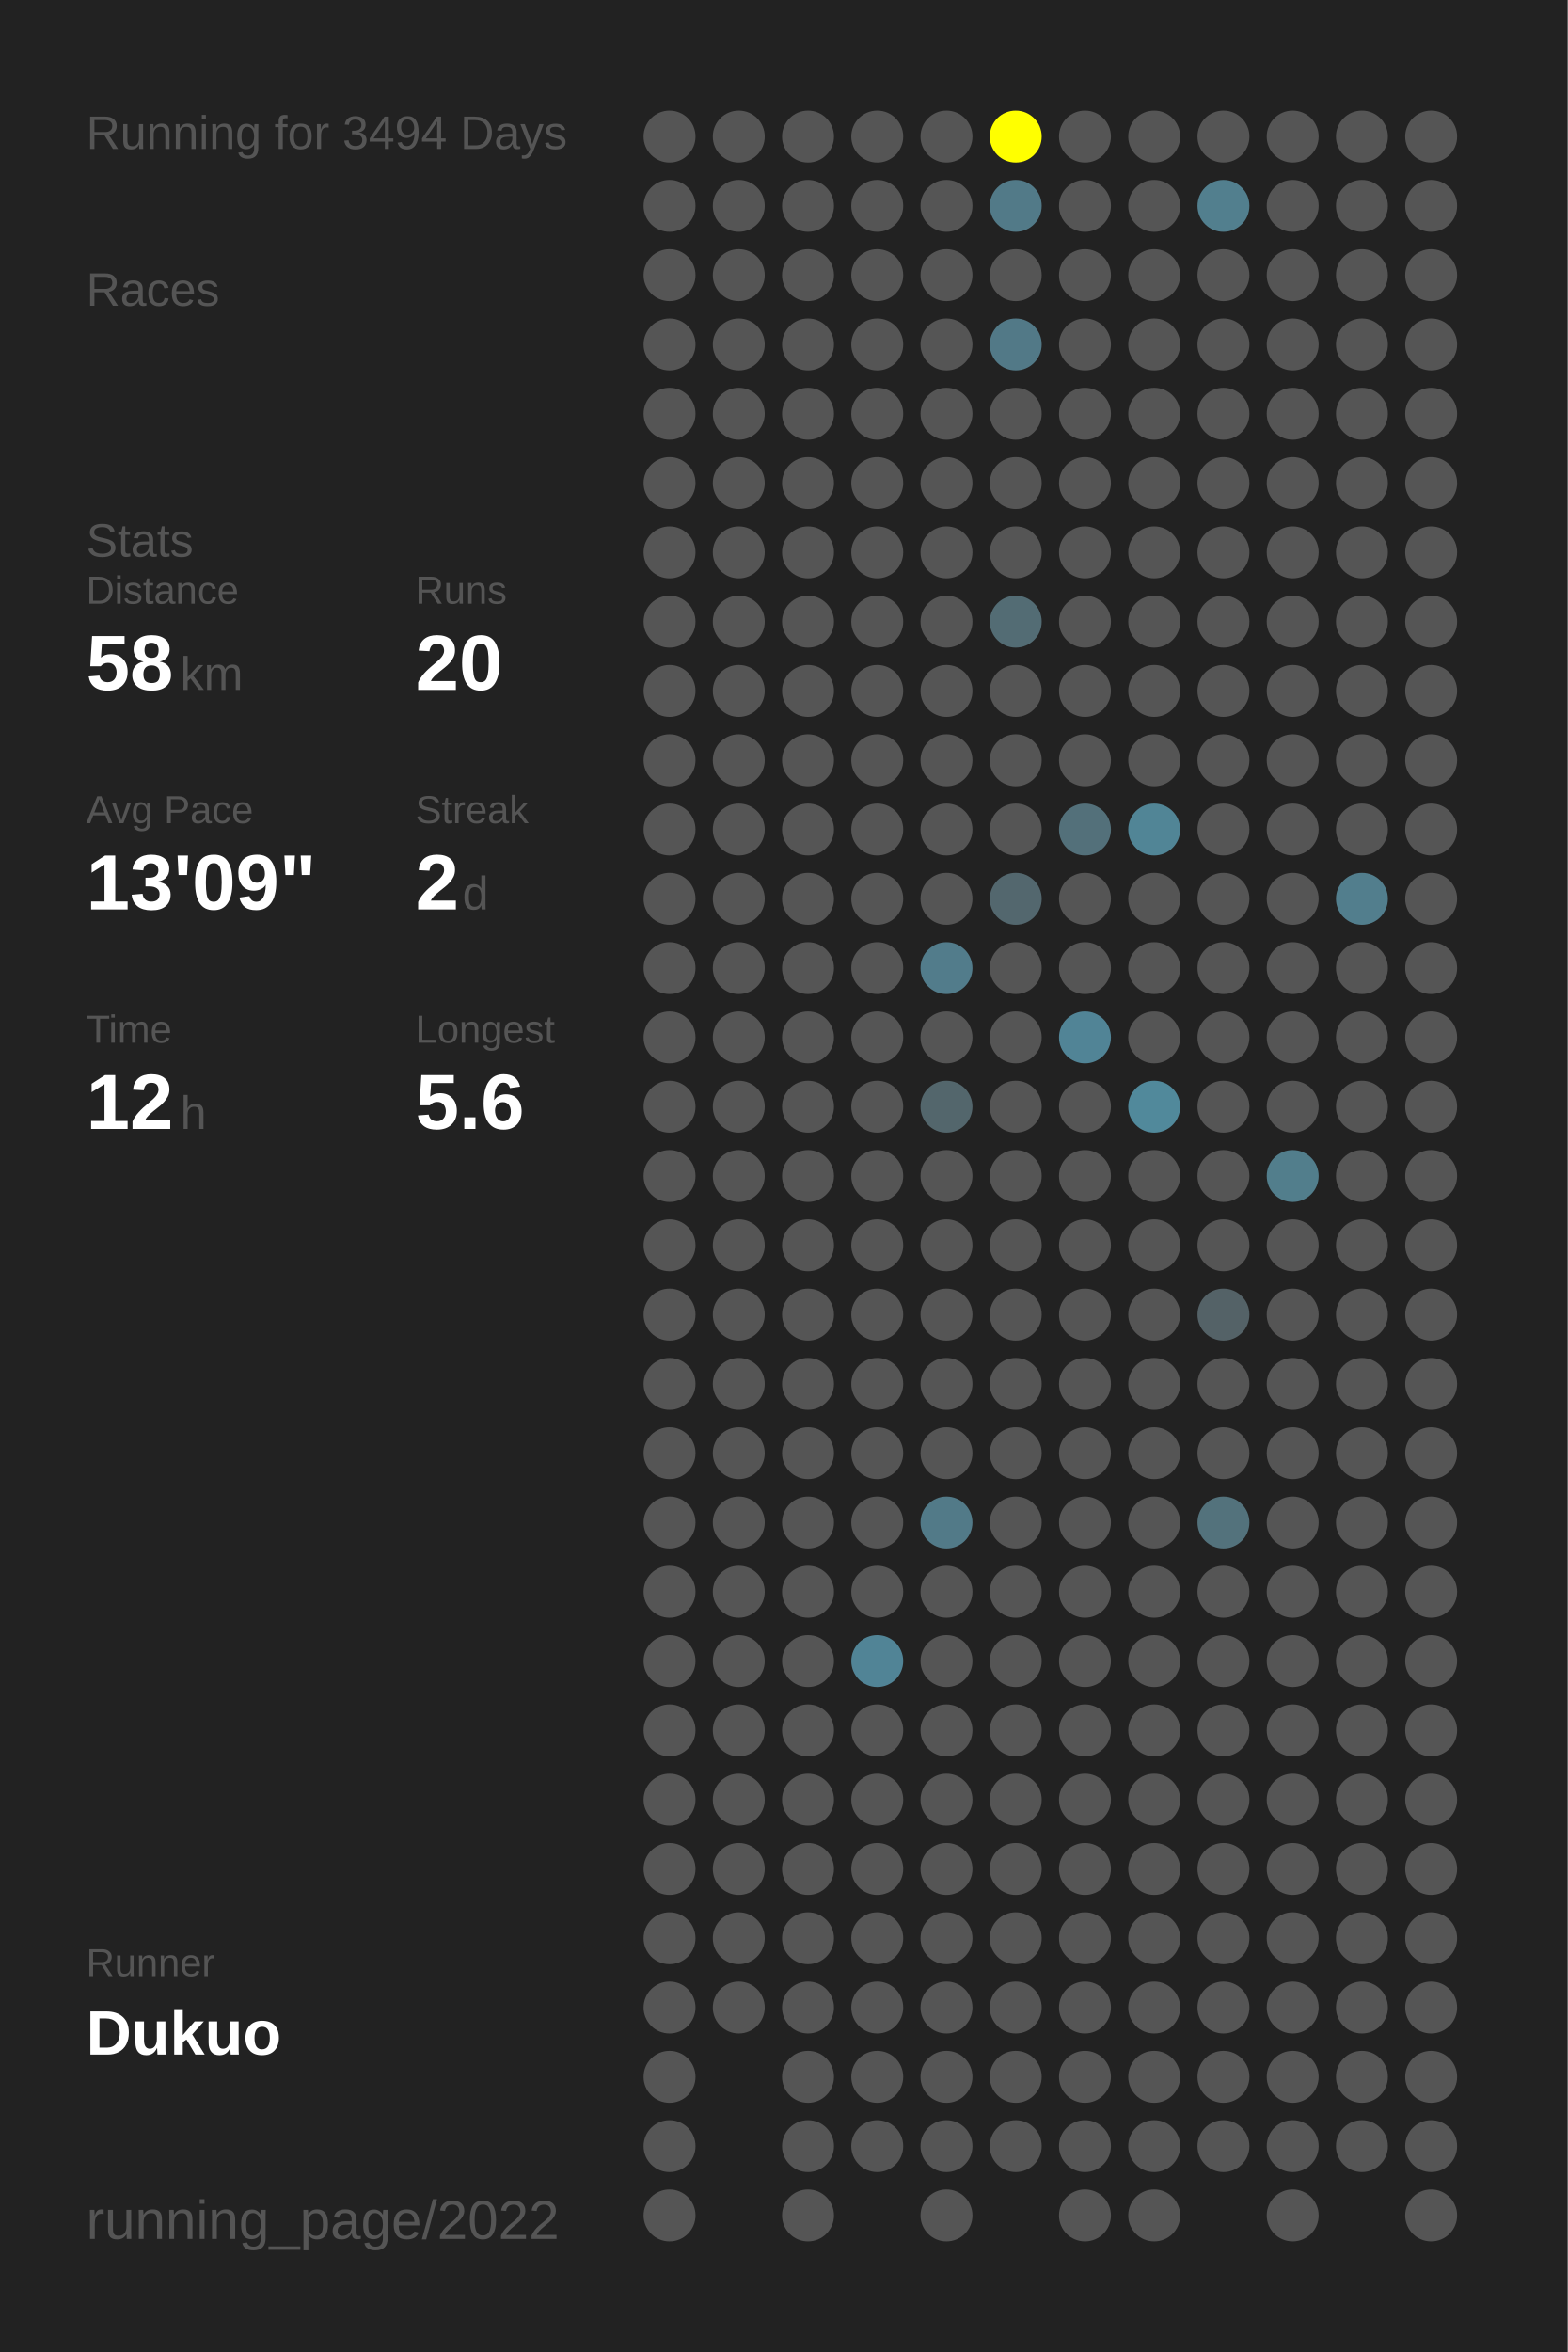
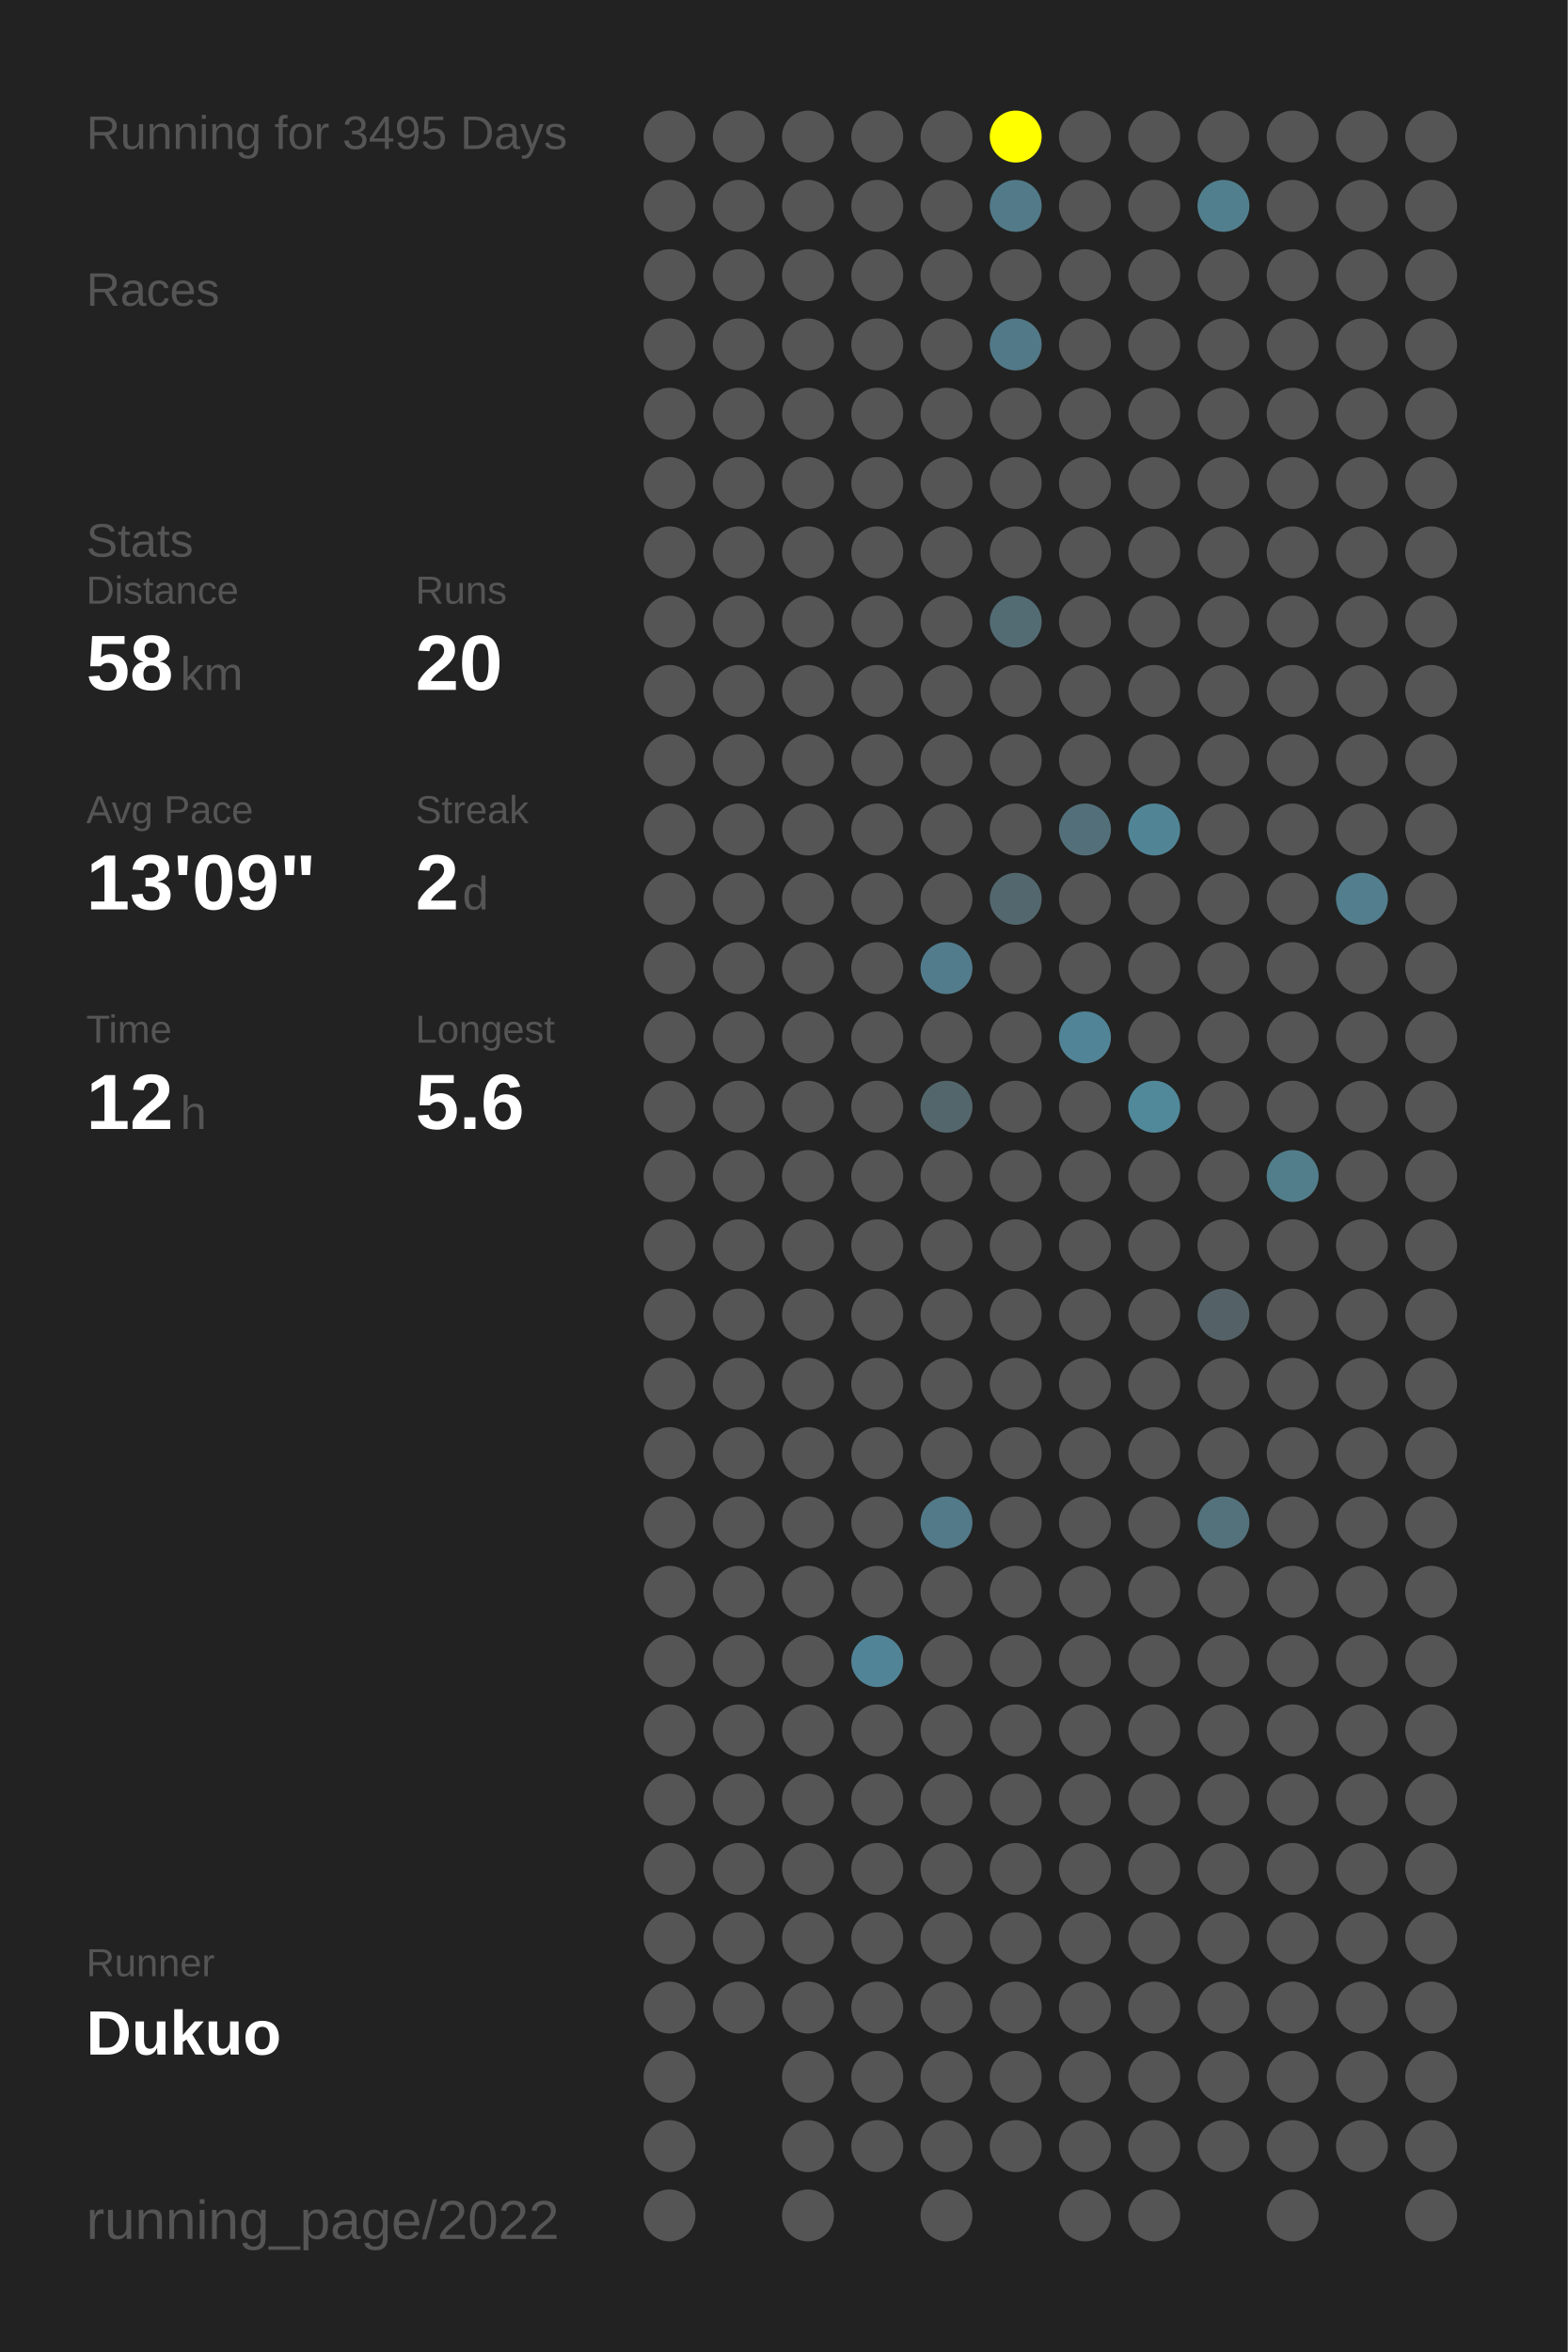
<svg xmlns="http://www.w3.org/2000/svg" baseProfile="full" height="300mm" version="1.1" viewBox="0,0,200,300" width="200mm">
  <defs />
  <rect fill="#222222" height="300" width="200" x="0" y="0" />
-   <text fill="#555555" style="font-size:6px; font-family:Arial;" x="11" y="19">Running for 3494 Days</text>
+   <text fill="#555555" style="font-size:6px; font-family:Arial;" x="11" y="19">Running for 3495 Days</text>
  <text fill="#555555" style="font-size:6px; font-family:Arial;" x="11" y="39">Races</text>
  <text fill="#555555" style="font-size:6px; font-family:Arial;" x="11" y="71">Stats</text>
  <text fill="#555555" style="font-size:5px; font-family:Arial;" x="11" y="77">Distance</text>
  <text fill="#FFFFFF" style="font-size:10px; font-family:Arial; font-weight:bold;" x="11" y="88">58</text>
  <text fill="#555555" style="font-size:6px; font-family:Arial;" x="23" y="88">km</text>
  <text fill="#555555" style="font-size:5px; font-family:Arial;" x="53" y="77">Runs</text>
  <text fill="#FFFFFF" style="font-size:10px; font-family:Arial; font-weight:bold;" x="53" y="88">20</text>
  <text fill="#555555" style="font-size:5px; font-family:Arial;" x="11" y="105">Avg Pace</text>
  <text fill="#FFFFFF" style="font-size:10px; font-family:Arial; font-weight:bold;" x="11" y="116">13'09"</text>
  <text fill="#555555" style="font-size:5px; font-family:Arial;" x="53" y="105">Streak</text>
  <text fill="#FFFFFF" style="font-size:10px; font-family:Arial; font-weight:bold;" x="53" y="116">2</text>
  <text fill="#555555" style="font-size:6px; font-family:Arial;" x="59" y="116">d</text>
  <text fill="#555555" style="font-size:5px; font-family:Arial;" x="11" y="133">Time</text>
  <text fill="#FFFFFF" style="font-size:10px; font-family:Arial; font-weight:bold;" x="11" y="144">12</text>
  <text fill="#555555" style="font-size:6px; font-family:Arial;" x="23" y="144">h</text>
  <text fill="#555555" style="font-size:5px; font-family:Arial;" x="53" y="133">Longest</text>
  <text fill="#FFFFFF" style="font-size:10px; font-family:Arial; font-weight:bold;" x="53" y="144">5.6</text>
  <text fill="#555555" style="font-size:5px; font-family:Arial;" x="11" y="252.065">Runner</text>
  <text fill="#FFFFFF" style="font-size:8px; font-family:Arial; font-weight:bold;" x="11" y="262.065">Dukuo</text>
  <text fill="#555555" style="font-size:7px; font-family:Arial;" x="11" y="285.581">running_page/2022</text>
  <circle cx="85.417" cy="17.419" fill="#555555" r="3.312" />
  <circle cx="85.417" cy="26.258" fill="#555555" r="3.312" />
  <circle cx="85.417" cy="35.097" fill="#555555" r="3.312" />
  <circle cx="85.417" cy="43.935" fill="#555555" r="3.312" />
  <circle cx="85.417" cy="52.774" fill="#555555" r="3.312" />
  <circle cx="85.417" cy="61.613" fill="#555555" r="3.312" />
  <circle cx="85.417" cy="70.452" fill="#555555" r="3.312" />
  <circle cx="85.417" cy="79.29" fill="#555555" r="3.312" />
  <circle cx="85.417" cy="88.129" fill="#555555" r="3.312" />
  <circle cx="85.417" cy="96.968" fill="#555555" r="3.312" />
  <circle cx="85.417" cy="105.806" fill="#555555" r="3.312" />
  <circle cx="85.417" cy="114.645" fill="#555555" r="3.312" />
  <circle cx="85.417" cy="123.484" fill="#555555" r="3.312" />
  <circle cx="85.417" cy="132.323" fill="#555555" r="3.312" />
  <circle cx="85.417" cy="141.161" fill="#555555" r="3.312" />
  <circle cx="85.417" cy="150" fill="#555555" r="3.312" />
  <circle cx="85.417" cy="158.839" fill="#555555" r="3.312" />
  <circle cx="85.417" cy="167.677" fill="#555555" r="3.312" />
  <circle cx="85.417" cy="176.516" fill="#555555" r="3.312" />
  <circle cx="85.417" cy="185.355" fill="#555555" r="3.312" />
  <circle cx="85.417" cy="194.194" fill="#555555" r="3.312" />
  <circle cx="85.417" cy="203.032" fill="#555555" r="3.312" />
  <circle cx="85.417" cy="211.871" fill="#555555" r="3.312" />
  <circle cx="85.417" cy="220.71" fill="#555555" r="3.312" />
  <circle cx="85.417" cy="229.548" fill="#555555" r="3.312" />
  <circle cx="85.417" cy="238.387" fill="#555555" r="3.312" />
  <circle cx="85.417" cy="247.226" fill="#555555" r="3.312" />
  <circle cx="85.417" cy="256.065" fill="#555555" r="3.312" />
  <circle cx="85.417" cy="264.903" fill="#555555" r="3.312" />
  <circle cx="85.417" cy="273.742" fill="#555555" r="3.312" />
  <circle cx="85.417" cy="282.581" fill="#555555" r="3.312" />
  <circle cx="94.25" cy="17.419" fill="#555555" r="3.312" />
  <circle cx="94.25" cy="26.258" fill="#555555" r="3.312" />
  <circle cx="94.25" cy="35.097" fill="#555555" r="3.312" />
  <circle cx="94.25" cy="43.935" fill="#555555" r="3.312" />
  <circle cx="94.25" cy="52.774" fill="#555555" r="3.312" />
  <circle cx="94.25" cy="61.613" fill="#555555" r="3.312" />
  <circle cx="94.25" cy="70.452" fill="#555555" r="3.312" />
  <circle cx="94.25" cy="79.29" fill="#555555" r="3.312" />
  <circle cx="94.25" cy="88.129" fill="#555555" r="3.312" />
  <circle cx="94.25" cy="96.968" fill="#555555" r="3.312" />
  <circle cx="94.25" cy="105.806" fill="#555555" r="3.312" />
  <circle cx="94.25" cy="114.645" fill="#555555" r="3.312" />
  <circle cx="94.25" cy="123.484" fill="#555555" r="3.312" />
  <circle cx="94.25" cy="132.323" fill="#555555" r="3.312" />
  <circle cx="94.25" cy="141.161" fill="#555555" r="3.312" />
  <circle cx="94.25" cy="150" fill="#555555" r="3.312" />
  <circle cx="94.25" cy="158.839" fill="#555555" r="3.312" />
  <circle cx="94.25" cy="167.677" fill="#555555" r="3.312" />
  <circle cx="94.25" cy="176.516" fill="#555555" r="3.312" />
  <circle cx="94.25" cy="185.355" fill="#555555" r="3.312" />
  <circle cx="94.25" cy="194.194" fill="#555555" r="3.312" />
  <circle cx="94.25" cy="203.032" fill="#555555" r="3.312" />
  <circle cx="94.25" cy="211.871" fill="#555555" r="3.312" />
  <circle cx="94.25" cy="220.71" fill="#555555" r="3.312" />
  <circle cx="94.25" cy="229.548" fill="#555555" r="3.312" />
  <circle cx="94.25" cy="238.387" fill="#555555" r="3.312" />
  <circle cx="94.25" cy="247.226" fill="#555555" r="3.312" />
  <circle cx="94.25" cy="256.065" fill="#555555" r="3.312" />
  <circle cx="103.083" cy="17.419" fill="#555555" r="3.312" />
  <circle cx="103.083" cy="26.258" fill="#555555" r="3.312" />
  <circle cx="103.083" cy="35.097" fill="#555555" r="3.312" />
  <circle cx="103.083" cy="43.935" fill="#555555" r="3.312" />
  <circle cx="103.083" cy="52.774" fill="#555555" r="3.312" />
  <circle cx="103.083" cy="61.613" fill="#555555" r="3.312" />
  <circle cx="103.083" cy="70.452" fill="#555555" r="3.312" />
  <circle cx="103.083" cy="79.29" fill="#555555" r="3.312" />
  <circle cx="103.083" cy="88.129" fill="#555555" r="3.312" />
  <circle cx="103.083" cy="96.968" fill="#555555" r="3.312" />
  <circle cx="103.083" cy="105.806" fill="#555555" r="3.312" />
  <circle cx="103.083" cy="114.645" fill="#555555" r="3.312" />
  <circle cx="103.083" cy="123.484" fill="#555555" r="3.312" />
  <circle cx="103.083" cy="132.323" fill="#555555" r="3.312" />
  <circle cx="103.083" cy="141.161" fill="#555555" r="3.312" />
  <circle cx="103.083" cy="150" fill="#555555" r="3.312" />
  <circle cx="103.083" cy="158.839" fill="#555555" r="3.312" />
  <circle cx="103.083" cy="167.677" fill="#555555" r="3.312" />
  <circle cx="103.083" cy="176.516" fill="#555555" r="3.312" />
  <circle cx="103.083" cy="185.355" fill="#555555" r="3.312" />
  <circle cx="103.083" cy="194.194" fill="#555555" r="3.312" />
  <circle cx="103.083" cy="203.032" fill="#555555" r="3.312" />
  <circle cx="103.083" cy="211.871" fill="#555555" r="3.312" />
  <circle cx="103.083" cy="220.71" fill="#555555" r="3.312" />
  <circle cx="103.083" cy="229.548" fill="#555555" r="3.312" />
  <circle cx="103.083" cy="238.387" fill="#555555" r="3.312" />
  <circle cx="103.083" cy="247.226" fill="#555555" r="3.312" />
  <circle cx="103.083" cy="256.065" fill="#555555" r="3.312" />
  <circle cx="103.083" cy="264.903" fill="#555555" r="3.312" />
  <circle cx="103.083" cy="273.742" fill="#555555" r="3.312" />
  <circle cx="103.083" cy="282.581" fill="#555555" r="3.312" />
  <circle cx="111.917" cy="17.419" fill="#555555" r="3.312" />
  <circle cx="111.917" cy="26.258" fill="#555555" r="3.312" />
  <circle cx="111.917" cy="35.097" fill="#555555" r="3.312" />
  <circle cx="111.917" cy="43.935" fill="#555555" r="3.312" />
  <circle cx="111.917" cy="52.774" fill="#555555" r="3.312" />
  <circle cx="111.917" cy="61.613" fill="#555555" r="3.312" />
  <circle cx="111.917" cy="70.452" fill="#555555" r="3.312" />
  <circle cx="111.917" cy="79.29" fill="#555555" r="3.312" />
  <circle cx="111.917" cy="88.129" fill="#555555" r="3.312" />
  <circle cx="111.917" cy="96.968" fill="#555555" r="3.312" />
  <circle cx="111.917" cy="105.806" fill="#555555" r="3.312" />
  <circle cx="111.917" cy="114.645" fill="#555555" r="3.312" />
  <circle cx="111.917" cy="123.484" fill="#555555" r="3.312" />
  <circle cx="111.917" cy="132.323" fill="#555555" r="3.312" />
  <circle cx="111.917" cy="141.161" fill="#555555" r="3.312" />
  <circle cx="111.917" cy="150" fill="#555555" r="3.312" />
  <circle cx="111.917" cy="158.839" fill="#555555" r="3.312" />
  <circle cx="111.917" cy="167.677" fill="#555555" r="3.312" />
  <circle cx="111.917" cy="176.516" fill="#555555" r="3.312" />
  <circle cx="111.917" cy="185.355" fill="#555555" r="3.312" />
  <circle cx="111.917" cy="194.194" fill="#555555" r="3.312" />
  <circle cx="111.917" cy="203.032" fill="#555555" r="3.312" />
  <circle cx="111.917" cy="211.871" fill="#518496" r="3.312" />
  <circle cx="111.917" cy="220.71" fill="#555555" r="3.312" />
  <circle cx="111.917" cy="229.548" fill="#555555" r="3.312" />
  <circle cx="111.917" cy="238.387" fill="#555555" r="3.312" />
  <circle cx="111.917" cy="247.226" fill="#555555" r="3.312" />
  <circle cx="111.917" cy="256.065" fill="#555555" r="3.312" />
  <circle cx="111.917" cy="264.903" fill="#555555" r="3.312" />
  <circle cx="111.917" cy="273.742" fill="#555555" r="3.312" />
  <circle cx="120.75" cy="17.419" fill="#555555" r="3.312" />
  <circle cx="120.75" cy="26.258" fill="#555555" r="3.312" />
  <circle cx="120.75" cy="35.097" fill="#555555" r="3.312" />
  <circle cx="120.75" cy="43.935" fill="#555555" r="3.312" />
  <circle cx="120.75" cy="52.774" fill="#555555" r="3.312" />
  <circle cx="120.75" cy="61.613" fill="#555555" r="3.312" />
  <circle cx="120.75" cy="70.452" fill="#555555" r="3.312" />
  <circle cx="120.75" cy="79.29" fill="#555555" r="3.312" />
  <circle cx="120.75" cy="88.129" fill="#555555" r="3.312" />
  <circle cx="120.75" cy="96.968" fill="#555555" r="3.312" />
  <circle cx="120.75" cy="105.806" fill="#555555" r="3.312" />
  <circle cx="120.75" cy="114.645" fill="#555555" r="3.312" />
  <circle cx="120.75" cy="123.484" fill="#527c8b" r="3.312" />
  <circle cx="120.75" cy="132.323" fill="#555555" r="3.312" />
  <circle cx="120.75" cy="141.161" fill="#53666c" r="3.312" />
  <circle cx="120.75" cy="150" fill="#555555" r="3.312" />
  <circle cx="120.75" cy="158.839" fill="#555555" r="3.312" />
  <circle cx="120.75" cy="167.677" fill="#555555" r="3.312" />
  <circle cx="120.75" cy="176.516" fill="#555555" r="3.312" />
  <circle cx="120.75" cy="185.355" fill="#555555" r="3.312" />
  <circle cx="120.75" cy="194.194" fill="#527a88" r="3.312" />
  <circle cx="120.75" cy="203.032" fill="#555555" r="3.312" />
  <circle cx="120.75" cy="211.871" fill="#555555" r="3.312" />
  <circle cx="120.75" cy="220.71" fill="#555555" r="3.312" />
  <circle cx="120.75" cy="229.548" fill="#555555" r="3.312" />
  <circle cx="120.75" cy="238.387" fill="#555555" r="3.312" />
  <circle cx="120.75" cy="247.226" fill="#555555" r="3.312" />
  <circle cx="120.75" cy="256.065" fill="#555555" r="3.312" />
  <circle cx="120.75" cy="264.903" fill="#555555" r="3.312" />
  <circle cx="120.75" cy="273.742" fill="#555555" r="3.312" />
  <circle cx="120.75" cy="282.581" fill="#555555" r="3.312" />
  <circle cx="129.583" cy="17.419" fill="#FFFF00" r="3.312" />
  <circle cx="129.583" cy="26.258" fill="#527a88" r="3.312" />
  <circle cx="129.583" cy="35.097" fill="#555555" r="3.312" />
  <circle cx="129.583" cy="43.935" fill="#527987" r="3.312" />
  <circle cx="129.583" cy="52.774" fill="#555555" r="3.312" />
  <circle cx="129.583" cy="61.613" fill="#555555" r="3.312" />
  <circle cx="129.583" cy="70.452" fill="#555555" r="3.312" />
  <circle cx="129.583" cy="79.29" fill="#536c74" r="3.312" />
  <circle cx="129.583" cy="88.129" fill="#555555" r="3.312" />
  <circle cx="129.583" cy="96.968" fill="#555555" r="3.312" />
  <circle cx="129.583" cy="105.806" fill="#555555" r="3.312" />
  <circle cx="129.583" cy="114.645" fill="#53676e" r="3.312" />
  <circle cx="129.583" cy="123.484" fill="#555555" r="3.312" />
  <circle cx="129.583" cy="132.323" fill="#555555" r="3.312" />
  <circle cx="129.583" cy="141.161" fill="#555555" r="3.312" />
  <circle cx="129.583" cy="150" fill="#555555" r="3.312" />
  <circle cx="129.583" cy="158.839" fill="#555555" r="3.312" />
  <circle cx="129.583" cy="167.677" fill="#555555" r="3.312" />
  <circle cx="129.583" cy="176.516" fill="#555555" r="3.312" />
  <circle cx="129.583" cy="185.355" fill="#555555" r="3.312" />
  <circle cx="129.583" cy="194.194" fill="#555555" r="3.312" />
  <circle cx="129.583" cy="203.032" fill="#555555" r="3.312" />
  <circle cx="129.583" cy="211.871" fill="#555555" r="3.312" />
  <circle cx="129.583" cy="220.71" fill="#555555" r="3.312" />
  <circle cx="129.583" cy="229.548" fill="#555555" r="3.312" />
  <circle cx="129.583" cy="238.387" fill="#555555" r="3.312" />
  <circle cx="129.583" cy="247.226" fill="#555555" r="3.312" />
  <circle cx="129.583" cy="256.065" fill="#555555" r="3.312" />
  <circle cx="129.583" cy="264.903" fill="#555555" r="3.312" />
  <circle cx="129.583" cy="273.742" fill="#555555" r="3.312" />
  <circle cx="138.417" cy="17.419" fill="#555555" r="3.312" />
  <circle cx="138.417" cy="26.258" fill="#555555" r="3.312" />
  <circle cx="138.417" cy="35.097" fill="#555555" r="3.312" />
  <circle cx="138.417" cy="43.935" fill="#555555" r="3.312" />
  <circle cx="138.417" cy="52.774" fill="#555555" r="3.312" />
  <circle cx="138.417" cy="61.613" fill="#555555" r="3.312" />
  <circle cx="138.417" cy="70.452" fill="#555555" r="3.312" />
  <circle cx="138.417" cy="79.29" fill="#555555" r="3.312" />
  <circle cx="138.417" cy="88.129" fill="#555555" r="3.312" />
  <circle cx="138.417" cy="96.968" fill="#555555" r="3.312" />
  <circle cx="138.417" cy="105.806" fill="#53707a" r="3.312" />
  <circle cx="138.417" cy="114.645" fill="#555555" r="3.312" />
  <circle cx="138.417" cy="123.484" fill="#555555" r="3.312" />
  <circle cx="138.417" cy="132.323" fill="#518496" r="3.312" />
  <circle cx="138.417" cy="141.161" fill="#555555" r="3.312" />
  <circle cx="138.417" cy="150" fill="#555555" r="3.312" />
  <circle cx="138.417" cy="158.839" fill="#555555" r="3.312" />
  <circle cx="138.417" cy="167.677" fill="#555555" r="3.312" />
  <circle cx="138.417" cy="176.516" fill="#555555" r="3.312" />
  <circle cx="138.417" cy="185.355" fill="#555555" r="3.312" />
  <circle cx="138.417" cy="194.194" fill="#555555" r="3.312" />
  <circle cx="138.417" cy="203.032" fill="#555555" r="3.312" />
  <circle cx="138.417" cy="211.871" fill="#555555" r="3.312" />
  <circle cx="138.417" cy="220.71" fill="#555555" r="3.312" />
  <circle cx="138.417" cy="229.548" fill="#555555" r="3.312" />
  <circle cx="138.417" cy="238.387" fill="#555555" r="3.312" />
  <circle cx="138.417" cy="247.226" fill="#555555" r="3.312" />
  <circle cx="138.417" cy="256.065" fill="#555555" r="3.312" />
  <circle cx="138.417" cy="264.903" fill="#555555" r="3.312" />
  <circle cx="138.417" cy="273.742" fill="#555555" r="3.312" />
  <circle cx="138.417" cy="282.581" fill="#555555" r="3.312" />
  <circle cx="147.25" cy="17.419" fill="#555555" r="3.312" />
  <circle cx="147.25" cy="26.258" fill="#555555" r="3.312" />
  <circle cx="147.25" cy="35.097" fill="#555555" r="3.312" />
  <circle cx="147.25" cy="43.935" fill="#555555" r="3.312" />
  <circle cx="147.25" cy="52.774" fill="#555555" r="3.312" />
  <circle cx="147.25" cy="61.613" fill="#555555" r="3.312" />
  <circle cx="147.25" cy="70.452" fill="#555555" r="3.312" />
  <circle cx="147.25" cy="79.29" fill="#555555" r="3.312" />
  <circle cx="147.25" cy="88.129" fill="#555555" r="3.312" />
  <circle cx="147.25" cy="96.968" fill="#555555" r="3.312" />
  <circle cx="147.25" cy="105.806" fill="#518596" r="3.312" />
  <circle cx="147.25" cy="114.645" fill="#555555" r="3.312" />
  <circle cx="147.25" cy="123.484" fill="#555555" r="3.312" />
  <circle cx="147.25" cy="132.323" fill="#555555" r="3.312" />
  <circle cx="147.25" cy="141.161" fill="#51899b" r="3.312" />
  <circle cx="147.25" cy="150" fill="#555555" r="3.312" />
  <circle cx="147.25" cy="158.839" fill="#555555" r="3.312" />
  <circle cx="147.25" cy="167.677" fill="#555555" r="3.312" />
  <circle cx="147.25" cy="176.516" fill="#555555" r="3.312" />
  <circle cx="147.25" cy="185.355" fill="#555555" r="3.312" />
  <circle cx="147.25" cy="194.194" fill="#555555" r="3.312" />
  <circle cx="147.25" cy="203.032" fill="#555555" r="3.312" />
  <circle cx="147.25" cy="211.871" fill="#555555" r="3.312" />
  <circle cx="147.25" cy="220.71" fill="#555555" r="3.312" />
  <circle cx="147.25" cy="229.548" fill="#555555" r="3.312" />
  <circle cx="147.25" cy="238.387" fill="#555555" r="3.312" />
  <circle cx="147.25" cy="247.226" fill="#555555" r="3.312" />
  <circle cx="147.25" cy="256.065" fill="#555555" r="3.312" />
  <circle cx="147.25" cy="264.903" fill="#555555" r="3.312" />
  <circle cx="147.25" cy="273.742" fill="#555555" r="3.312" />
  <circle cx="147.25" cy="282.581" fill="#555555" r="3.312" />
  <circle cx="156.083" cy="17.419" fill="#555555" r="3.312" />
  <circle cx="156.083" cy="26.258" fill="#527f8e" r="3.312" />
  <circle cx="156.083" cy="35.097" fill="#555555" r="3.312" />
  <circle cx="156.083" cy="43.935" fill="#555555" r="3.312" />
  <circle cx="156.083" cy="52.774" fill="#555555" r="3.312" />
  <circle cx="156.083" cy="61.613" fill="#555555" r="3.312" />
  <circle cx="156.083" cy="70.452" fill="#555555" r="3.312" />
  <circle cx="156.083" cy="79.29" fill="#555555" r="3.312" />
  <circle cx="156.083" cy="88.129" fill="#555555" r="3.312" />
  <circle cx="156.083" cy="96.968" fill="#555555" r="3.312" />
  <circle cx="156.083" cy="105.806" fill="#555555" r="3.312" />
  <circle cx="156.083" cy="114.645" fill="#555555" r="3.312" />
  <circle cx="156.083" cy="123.484" fill="#555555" r="3.312" />
  <circle cx="156.083" cy="132.323" fill="#555555" r="3.312" />
  <circle cx="156.083" cy="141.161" fill="#555555" r="3.312" />
  <circle cx="156.083" cy="150" fill="#555555" r="3.312" />
  <circle cx="156.083" cy="158.839" fill="#555555" r="3.312" />
  <circle cx="156.083" cy="167.677" fill="#546267" r="3.312" />
  <circle cx="156.083" cy="176.516" fill="#555555" r="3.312" />
  <circle cx="156.083" cy="185.355" fill="#555555" r="3.312" />
  <circle cx="156.083" cy="194.194" fill="#53727c" r="3.312" />
  <circle cx="156.083" cy="203.032" fill="#555555" r="3.312" />
  <circle cx="156.083" cy="211.871" fill="#555555" r="3.312" />
  <circle cx="156.083" cy="220.71" fill="#555555" r="3.312" />
  <circle cx="156.083" cy="229.548" fill="#555555" r="3.312" />
  <circle cx="156.083" cy="238.387" fill="#555555" r="3.312" />
  <circle cx="156.083" cy="247.226" fill="#555555" r="3.312" />
  <circle cx="156.083" cy="256.065" fill="#555555" r="3.312" />
  <circle cx="156.083" cy="264.903" fill="#555555" r="3.312" />
  <circle cx="156.083" cy="273.742" fill="#555555" r="3.312" />
  <circle cx="164.917" cy="17.419" fill="#555555" r="3.312" />
  <circle cx="164.917" cy="26.258" fill="#555555" r="3.312" />
  <circle cx="164.917" cy="35.097" fill="#555555" r="3.312" />
  <circle cx="164.917" cy="43.935" fill="#555555" r="3.312" />
  <circle cx="164.917" cy="52.774" fill="#555555" r="3.312" />
  <circle cx="164.917" cy="61.613" fill="#555555" r="3.312" />
  <circle cx="164.917" cy="70.452" fill="#555555" r="3.312" />
  <circle cx="164.917" cy="79.29" fill="#555555" r="3.312" />
  <circle cx="164.917" cy="88.129" fill="#555555" r="3.312" />
  <circle cx="164.917" cy="96.968" fill="#555555" r="3.312" />
  <circle cx="164.917" cy="105.806" fill="#555555" r="3.312" />
  <circle cx="164.917" cy="114.645" fill="#555555" r="3.312" />
  <circle cx="164.917" cy="123.484" fill="#555555" r="3.312" />
  <circle cx="164.917" cy="132.323" fill="#555555" r="3.312" />
  <circle cx="164.917" cy="141.161" fill="#555555" r="3.312" />
  <circle cx="164.917" cy="150" fill="#527e8c" r="3.312" />
  <circle cx="164.917" cy="158.839" fill="#555555" r="3.312" />
  <circle cx="164.917" cy="167.677" fill="#555555" r="3.312" />
  <circle cx="164.917" cy="176.516" fill="#555555" r="3.312" />
  <circle cx="164.917" cy="185.355" fill="#555555" r="3.312" />
  <circle cx="164.917" cy="194.194" fill="#555555" r="3.312" />
  <circle cx="164.917" cy="203.032" fill="#555555" r="3.312" />
  <circle cx="164.917" cy="211.871" fill="#555555" r="3.312" />
  <circle cx="164.917" cy="220.71" fill="#555555" r="3.312" />
  <circle cx="164.917" cy="229.548" fill="#555555" r="3.312" />
  <circle cx="164.917" cy="238.387" fill="#555555" r="3.312" />
  <circle cx="164.917" cy="247.226" fill="#555555" r="3.312" />
  <circle cx="164.917" cy="256.065" fill="#555555" r="3.312" />
  <circle cx="164.917" cy="264.903" fill="#555555" r="3.312" />
  <circle cx="164.917" cy="273.742" fill="#555555" r="3.312" />
  <circle cx="164.917" cy="282.581" fill="#555555" r="3.312" />
  <circle cx="173.75" cy="17.419" fill="#555555" r="3.312" />
  <circle cx="173.75" cy="26.258" fill="#555555" r="3.312" />
  <circle cx="173.75" cy="35.097" fill="#555555" r="3.312" />
  <circle cx="173.75" cy="43.935" fill="#555555" r="3.312" />
  <circle cx="173.75" cy="52.774" fill="#555555" r="3.312" />
  <circle cx="173.75" cy="61.613" fill="#555555" r="3.312" />
  <circle cx="173.75" cy="70.452" fill="#555555" r="3.312" />
  <circle cx="173.75" cy="79.29" fill="#555555" r="3.312" />
  <circle cx="173.75" cy="88.129" fill="#555555" r="3.312" />
  <circle cx="173.75" cy="96.968" fill="#555555" r="3.312" />
  <circle cx="173.75" cy="105.806" fill="#555555" r="3.312" />
  <circle cx="173.75" cy="114.645" fill="#527e8d" r="3.312" />
  <circle cx="173.75" cy="123.484" fill="#555555" r="3.312" />
  <circle cx="173.75" cy="132.323" fill="#555555" r="3.312" />
  <circle cx="173.75" cy="141.161" fill="#555555" r="3.312" />
  <circle cx="173.75" cy="150" fill="#555555" r="3.312" />
  <circle cx="173.75" cy="158.839" fill="#555555" r="3.312" />
  <circle cx="173.75" cy="167.677" fill="#555555" r="3.312" />
  <circle cx="173.75" cy="176.516" fill="#555555" r="3.312" />
  <circle cx="173.75" cy="185.355" fill="#555555" r="3.312" />
  <circle cx="173.75" cy="194.194" fill="#555555" r="3.312" />
  <circle cx="173.75" cy="203.032" fill="#555555" r="3.312" />
  <circle cx="173.75" cy="211.871" fill="#555555" r="3.312" />
  <circle cx="173.75" cy="220.71" fill="#555555" r="3.312" />
  <circle cx="173.75" cy="229.548" fill="#555555" r="3.312" />
  <circle cx="173.75" cy="238.387" fill="#555555" r="3.312" />
  <circle cx="173.75" cy="247.226" fill="#555555" r="3.312" />
  <circle cx="173.75" cy="256.065" fill="#555555" r="3.312" />
  <circle cx="173.75" cy="264.903" fill="#555555" r="3.312" />
  <circle cx="173.75" cy="273.742" fill="#555555" r="3.312" />
  <circle cx="182.583" cy="17.419" fill="#555555" r="3.312" />
  <circle cx="182.583" cy="26.258" fill="#555555" r="3.312" />
  <circle cx="182.583" cy="35.097" fill="#555555" r="3.312" />
  <circle cx="182.583" cy="43.935" fill="#555555" r="3.312" />
  <circle cx="182.583" cy="52.774" fill="#555555" r="3.312" />
  <circle cx="182.583" cy="61.613" fill="#555555" r="3.312" />
  <circle cx="182.583" cy="70.452" fill="#555555" r="3.312" />
  <circle cx="182.583" cy="79.29" fill="#555555" r="3.312" />
  <circle cx="182.583" cy="88.129" fill="#555555" r="3.312" />
  <circle cx="182.583" cy="96.968" fill="#555555" r="3.312" />
  <circle cx="182.583" cy="105.806" fill="#555555" r="3.312" />
  <circle cx="182.583" cy="114.645" fill="#555555" r="3.312" />
  <circle cx="182.583" cy="123.484" fill="#555555" r="3.312" />
  <circle cx="182.583" cy="132.323" fill="#555555" r="3.312" />
  <circle cx="182.583" cy="141.161" fill="#555555" r="3.312" />
  <circle cx="182.583" cy="150" fill="#555555" r="3.312" />
  <circle cx="182.583" cy="158.839" fill="#555555" r="3.312" />
  <circle cx="182.583" cy="167.677" fill="#555555" r="3.312" />
  <circle cx="182.583" cy="176.516" fill="#555555" r="3.312" />
  <circle cx="182.583" cy="185.355" fill="#555555" r="3.312" />
  <circle cx="182.583" cy="194.194" fill="#555555" r="3.312" />
  <circle cx="182.583" cy="203.032" fill="#555555" r="3.312" />
  <circle cx="182.583" cy="211.871" fill="#555555" r="3.312" />
  <circle cx="182.583" cy="220.71" fill="#555555" r="3.312" />
  <circle cx="182.583" cy="229.548" fill="#555555" r="3.312" />
  <circle cx="182.583" cy="238.387" fill="#555555" r="3.312" />
  <circle cx="182.583" cy="247.226" fill="#555555" r="3.312" />
  <circle cx="182.583" cy="256.065" fill="#555555" r="3.312" />
  <circle cx="182.583" cy="264.903" fill="#555555" r="3.312" />
  <circle cx="182.583" cy="273.742" fill="#555555" r="3.312" />
  <circle cx="182.583" cy="282.581" fill="#555555" r="3.312" />
</svg>
